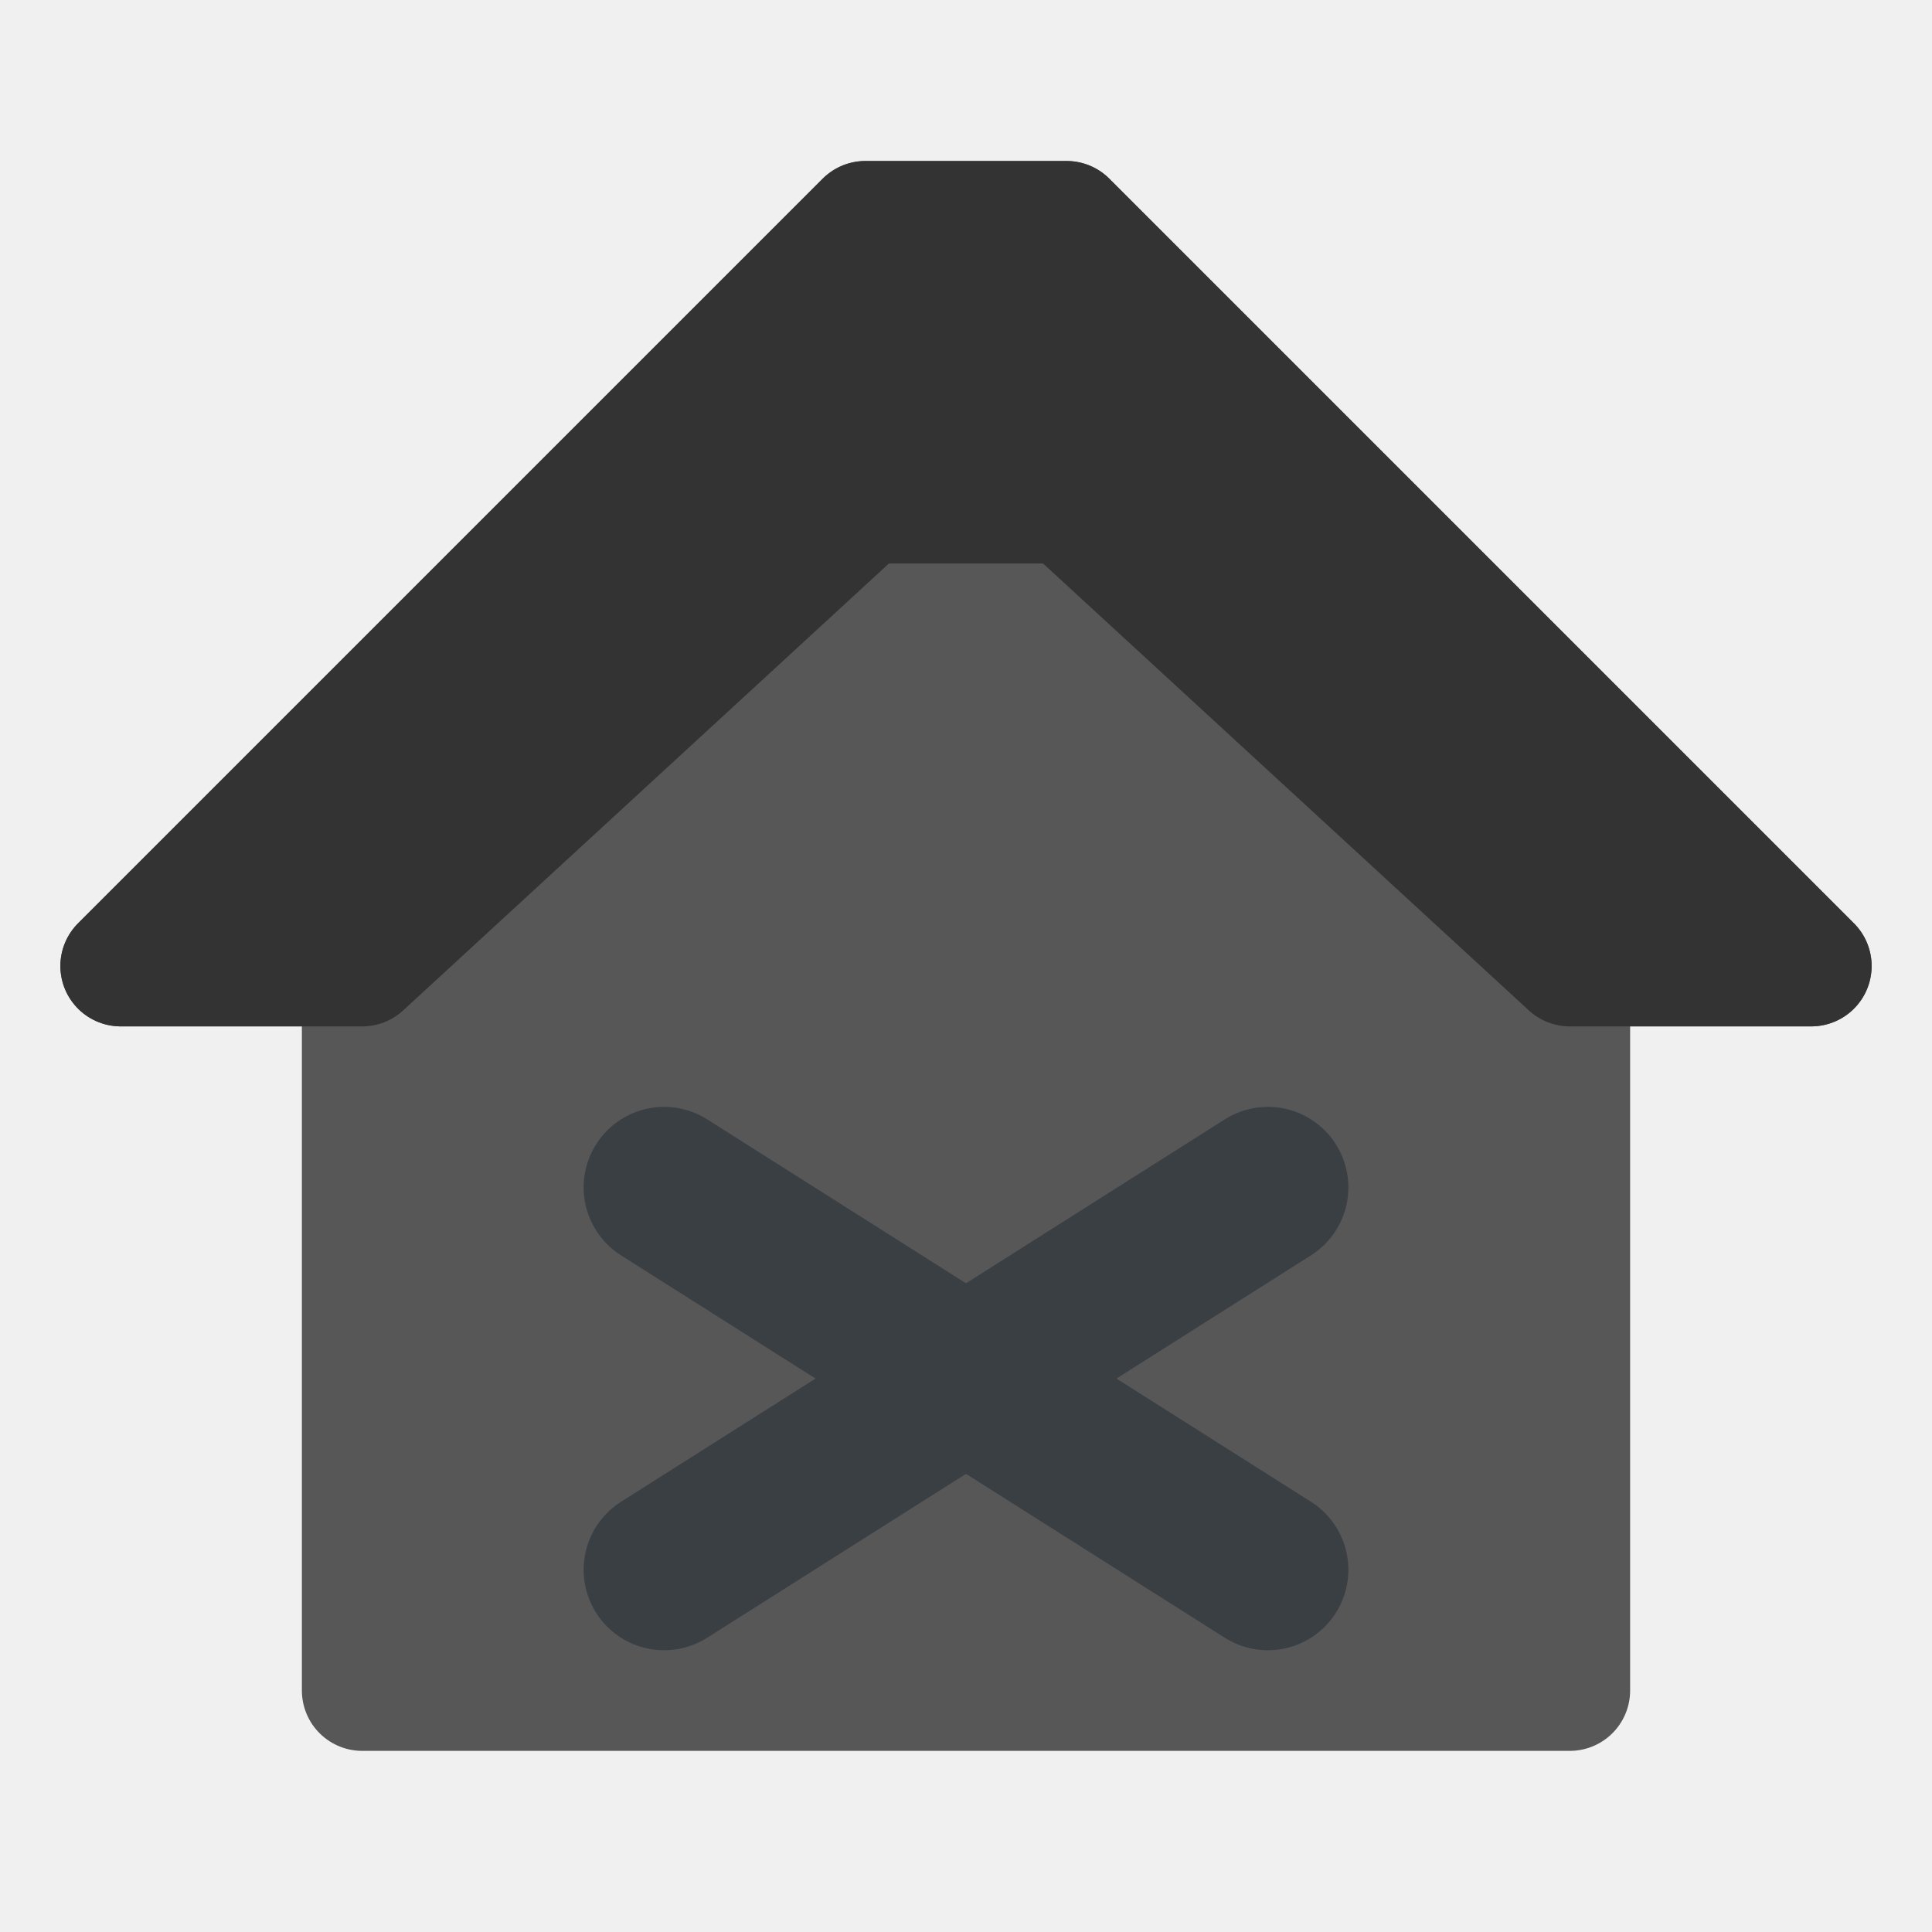
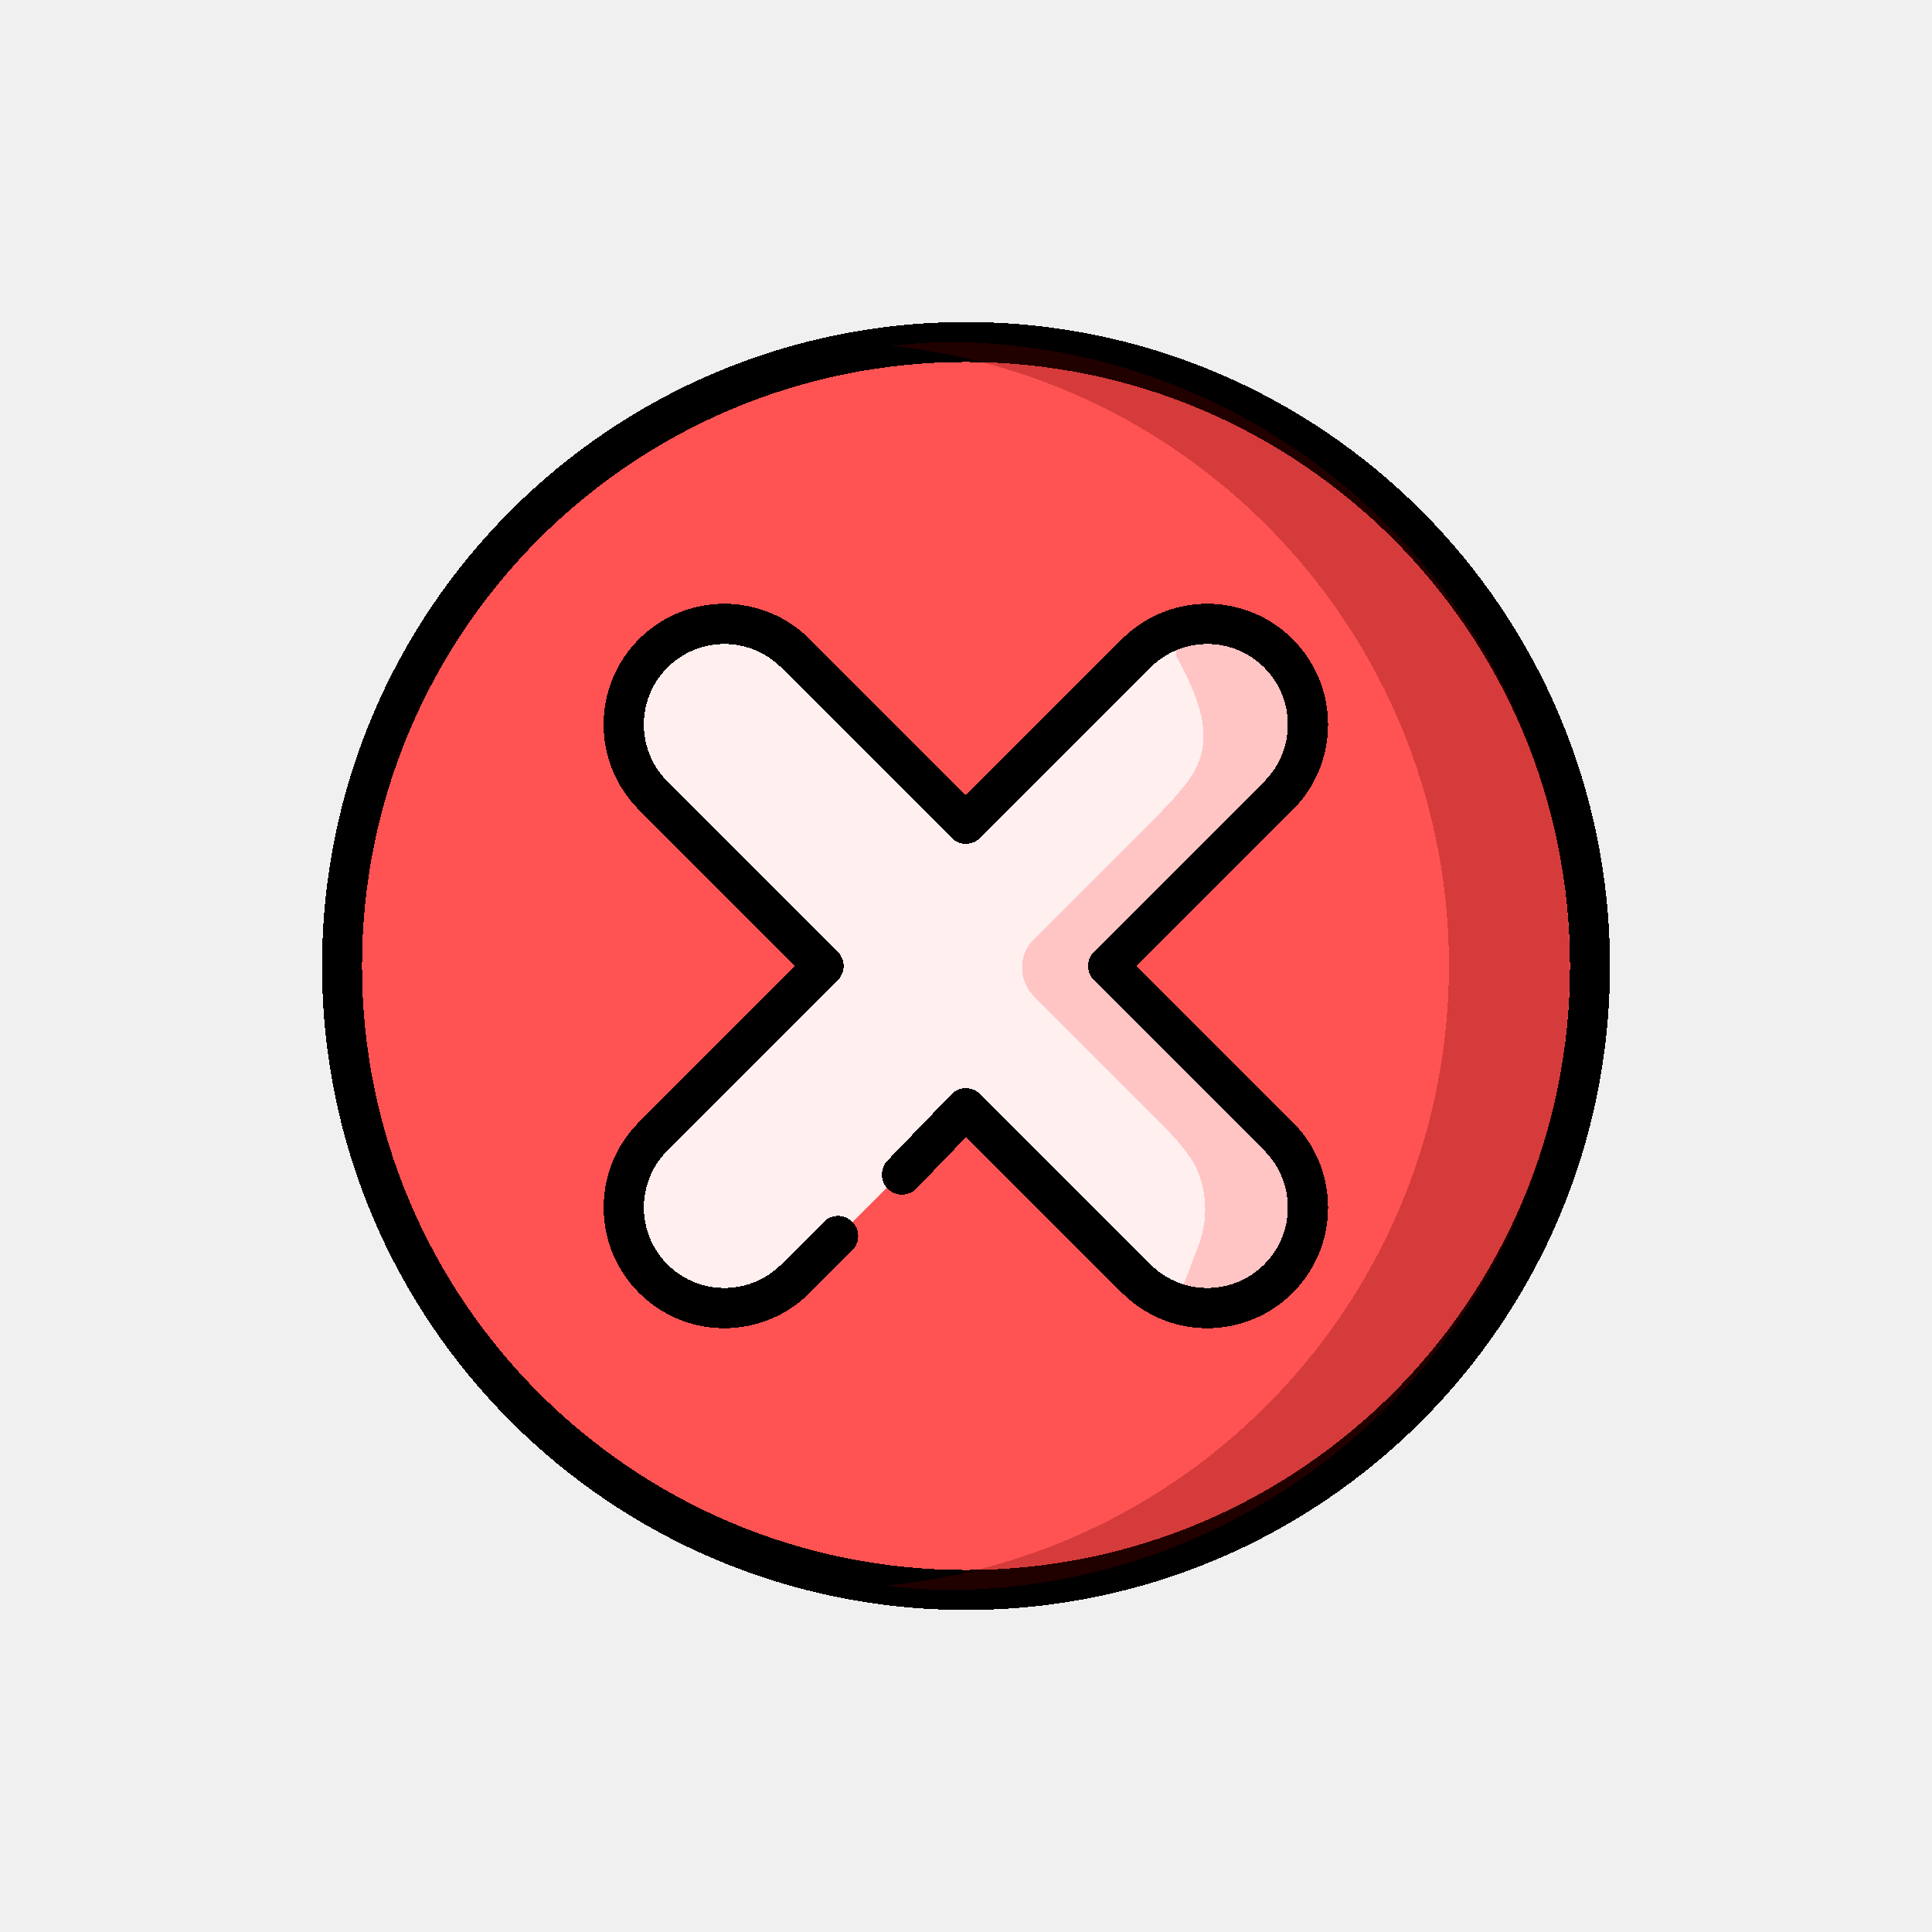
- <svg xmlns="http://www.w3.org/2000/svg" width="48" height="48" viewBox="0 0 48 48">
-   <path fill="#575757" fill-rule="evenodd" stroke="#575757" stroke-linejoin="round" stroke-width="3" d="M3 24 21.5 5.5h5L45 24h-6v18H9V24Z" />
-   <path fill="#333" stroke="#333" stroke-linejoin="round" stroke-width="3" d="M3 24 21.5 5.5h5L45 24h-6L26.5 12.5h-5L9 24Z" />
-   <path fill="none" stroke="#3a3f44" stroke-linecap="round" stroke-width="4" d="m16.5 29.5 15 9.5" />
-   <path fill="none" stroke="#3a3f44" stroke-linecap="round" stroke-width="4" d="m31.5 29.5-15 9.5" />
+ <svg xmlns="http://www.w3.org/2000/svg" width="48" height="48" viewBox="0 0 48 48" version="1.1" id="svg55" shape-rendering="crispEdges">
+   <defs id="defs52">
+     </defs>
+   <g id="layer5" style="display:none">
+     <rect style="opacity:1;fill:#ffffff;fill-opacity:1;stroke:none;stroke-width:0.2;stroke-linecap:round;stroke-linejoin:round;stroke-miterlimit:4;stroke-dasharray:none;stroke-dashoffset:0;stroke-opacity:1;stop-color:#000000" id="rect6631" width="48" height="48" x="0" y="0" />
+   </g>
+   <g id="layer8">
+     <circle style="fill:#ff5353;stroke:#000000;stroke-width:0.994;stroke-miterlimit:4;stroke-dasharray:none;fill-opacity:1" id="path1351" cx="24" cy="24" r="15.503" />
+     <path id="path1351-6" style="fill:#730000;fill-opacity:0.292;stroke:none;stroke-width:0.994;stroke-miterlimit:4;stroke-dasharray:none" d="M 23.496,8.496 A 15.503,15.503 0 0 0 22.17,8.592 15.503,15.503 0 0 1 36,24 15.503,15.503 0 0 1 21.996,39.396 a 15.503,15.503 0 0 0 1.5,0.107 A 15.503,15.503 0 0 0 39,24 15.503,15.503 0 0 0 23.496,8.496 Z" />
+     <path id="path1808" style="color:#000000;fill:#ffefef;stroke-linecap:round;-inkscape-stroke:none;stroke:none;stroke-linejoin:round;fill-opacity:1" d="M 18 15.5 A 2.5 2.5 0 0 0 16.232 16.232 A 2.5 2.5 0 0 0 16.232 19.768 L 20.465 24 L 16.232 28.232 A 2.5 2.5 0 0 0 16.232 31.768 A 2.5 2.5 0 0 0 19.768 31.768 L 24 27.535 L 28.232 31.768 A 2.5 2.5 0 0 0 31.768 31.768 A 2.5 2.5 0 0 0 31.768 28.232 L 27.535 24 L 31.768 19.768 A 2.5 2.5 0 0 0 31.768 16.232 A 2.5 2.5 0 0 0 30 15.5 A 2.5 2.5 0 0 0 28.232 16.232 L 24 20.465 L 19.768 16.232 A 2.5 2.5 0 0 0 18 15.5 z " />
+     <path id="path1808-8" style="color:#000000;fill:#ffc4c4;fill-opacity:1;stroke:none;stroke-linecap:round;stroke-linejoin:round;-inkscape-stroke:none" d="m 29.264,15.732 c -0.053,0.543 -0.053,0.543 -0.053,0.543 0.793,1.429 0.793,2.106 0.549,2.707 -0.206,0.509 -0.866,1.144 -1.256,1.535 l -2.818,2.818 a 1,1 90 0 0 0,1.414 l 2.818,2.818 c 0.391,0.391 1.05,1.026 1.256,1.535 0.244,0.601 0.244,1.278 3.4e-5,1.88 -0.206,0.509 -0.446,1.399 -0.832,1.486 1.271,0.165 1.561,0.106 1.833,-0.002 0.51,-0.202 1.176,-0.86 1.382,-1.369 0.244,-0.601 0.244,-1.278 3.4e-5,-1.88 -0.206,-0.509 -0.866,-1.144 -1.256,-1.535 l -2.818,-2.818 a 1,1 90 0 1 0,-1.414 l 2.818,-2.818 c 0.391,-0.391 1.05,-1.026 1.256,-1.535 0.244,-0.601 0.244,-1.278 3.4e-5,-1.88 -0.206,-0.509 -0.869,-1.17 -1.377,-1.377 -0.49,-0.199 -0.94,-0.183 -0.94,-0.183 z" />
+     <path id="path1808-2" style="color:#000000;fill:none;stroke:#000000;stroke-linecap:round;stroke-linejoin:round;-inkscape-stroke:none" d="m 22.41,29.18 1.587,-1.645 4.232,4.232 c 0.976,0.976 2.559,0.976 3.535,0 0.976,-0.976 0.976,-2.559 0,-3.535 L 27.532,24 31.764,19.768 c 0.976,-0.976 0.976,-2.559 0,-3.535 C 31.295,15.764 30.659,15.5 29.996,15.5 c -0.663,10e-5 -1.299,0.264 -1.768,0.732 l -4.232,4.232 -4.232,-4.232 C 19.295,15.764 18.659,15.5 17.996,15.5 c -0.663,10e-5 -1.299,0.264 -1.768,0.732 -0.976,0.976 -0.976,2.559 0,3.535 L 20.461,24 16.229,28.232 c -0.976,0.976 -0.976,2.559 0,3.535 0.976,0.976 2.559,0.976 3.535,0 l 1.058,-1.058" />
+   </g>
+   <g id="layer2" style="display:none">
+     <g id="g1089-0" style="display:inline;stroke-width:12.8" transform="matrix(0.07811586,0,0,0.07811586,3.999944,3.999992)">
+       <path d="m 31.494,246.682 c 10.882,11.187 28.736,11.402 39.89,0.551 l 4.258,-4.142 v 215.796 c -8.03,0.108 -14.531,6.666 -14.531,14.721 v 23.72 c 0,8.123 6.608,14.732 14.73,14.732 H 436.22 c 8.123,0 14.731,-6.609 14.731,-14.732 v -23.72 c 0,-8.056 -6.502,-14.613 -14.532,-14.721 V 243.091 l 4.258,4.142 c 11.332,11.021 29.153,10.489 39.89,-0.551 10.871,-11.176 10.628,-29.018 -0.551,-39.89 l -55.169,-53.665 v -47.14 c 0,-4.142 -3.357,-7.5 -7.5,-7.5 -4.143,0 -7.5,3.358 -7.5,7.5 v 32.549 L 369.485,99.274 V 53.241 h 40.362 v 17.746 c 0,4.142 3.357,7.5 7.5,7.5 4.143,0 7.5,-3.358 7.5,-7.5 V 53.241 c 10.603,0 16.06,-7.337 16.06,-14.731 V 14.79 c 0,-8.123 -6.608,-14.731 -14.731,-14.731 h -73.019 c -8.123,0 -14.731,6.608 -14.731,14.731 v 23.72 c 0,7.378 5.416,14.731 16.06,14.731 V 84.684 L 275.7,8.048 c -11.03,-10.731 -28.31,-10.73 -39.34,0 L 32.045,206.792 c -11.177,10.87 -11.423,28.712 -0.551,39.89 z M 435.951,497.061 H 76.11 V 473.877 H 435.951 Z M 233.525,240.222 H 198.63 c -4.143,0 -7.5,3.357 -7.5,7.5 0,4.143 3.357,7.5 7.5,7.5 h 32.986 v 21.412 H 130.645 v -21.412 h 32.986 c 4.143,0 7.5,-3.357 7.5,-7.5 0,-4.143 -3.357,-7.5 -7.5,-7.5 h -34.895 c -7.219,0 -13.092,5.873 -13.092,13.092 V 458.877 H 90.642 V 228.5 L 256.03,67.622 421.419,228.5 V 458.877 H 246.617 V 253.313 c 0,-7.218 -5.873,-13.091 -13.092,-13.091 z m -1.908,51.412 V 458.877 H 130.645 V 291.634 Z M 353.425,38.241 V 15.058 h 72.481 V 38.241 Z M 42.504,217.544 246.819,18.8 c 5.165,-5.025 13.255,-5.025 18.422,0 l 204.315,198.745 c 5.234,5.088 5.348,13.444 0.258,18.678 -5.108,5.252 -13.466,5.328 -18.679,0.258 L 261.26,51.783 c -2.912,-2.832 -7.547,-2.832 -10.459,0 L 60.924,236.481 c -5.218,5.079 -13.575,4.986 -18.678,-0.259 -5.09,-5.233 -4.976,-13.588 0.258,-18.678 z" id="path1083-2" style="stroke-width:12.8" />
+       <path d="m 278.535,436.255 h 104.789 c 7.219,0 13.092,-5.873 13.092,-13.092 v -169.85 c 0,-7.219 -5.873,-13.092 -13.092,-13.092 H 278.535 c -7.219,0 -13.092,5.873 -13.092,13.092 v 169.85 c 0,7.219 5.873,13.092 13.092,13.092 z m 102.881,-15 H 338.43 v -57.31 h 42.986 z m 0,-72.31 H 338.43 v -57.312 h 42.986 z M 280.443,255.222 h 100.973 v 21.412 H 280.443 Z m 0,36.412 h 42.986 v 57.312 h -42.986 z m 0,72.311 h 42.986 v 57.31 h -42.986 z" id="path1085-3" style="stroke-width:12.8" />
+       <path d="m 198.7,387.242 c 12.415,0 22.515,-10.1 22.515,-22.514 0,-12.415 -10.1,-22.515 -22.515,-22.515 -12.415,0 -22.515,10.1 -22.515,22.515 0.001,12.415 10.1,22.514 22.515,22.514 z m 0,-30.028 c 4.144,0 7.515,3.371 7.515,7.515 0,4.143 -3.371,7.514 -7.515,7.514 -4.144,0 -7.515,-3.371 -7.515,-7.514 0.001,-4.144 3.372,-7.515 7.515,-7.515 z" id="path1087-7" style="stroke-width:12.8" />
+     </g>
+   </g>
+   <g id="layer3" style="display:none">
+     <circle style="opacity:0.594;fill:none;stroke:#cec3ff;stroke-width:0.1;stroke-linecap:round;stroke-linejoin:round;stroke-miterlimit:4;stroke-dasharray:none;stroke-dashoffset:0;stroke-opacity:1;stop-color:#000000" id="path1371" cx="24" cy="24" r="24" />
+     <circle style="display:inline;opacity:0.25;fill:none;stroke:#cec3ff;stroke-width:0.1;stroke-linecap:round;stroke-linejoin:round;stroke-miterlimit:4;stroke-dasharray:none;stroke-dashoffset:0;stroke-opacity:1;stop-color:#000000" id="path1371-7" cx="24" cy="24" r="15.95" />
+     <circle style="display:inline;opacity:0.594;fill:none;stroke:#b3a3ff;stroke-width:0.2;stroke-linecap:round;stroke-linejoin:round;stroke-miterlimit:4;stroke-dasharray:none;stroke-dashoffset:0;stroke-opacity:1;stop-color:#000000" id="path1371-3" cx="24" cy="24" r="19.95" />
+     <path style="opacity:0.594;fill:none;stroke:#b3a3ff;stroke-width:0.1;stroke-linecap:round;stroke-linejoin:round;stroke-miterlimit:4;stroke-dasharray:none;stroke-dashoffset:0;stroke-opacity:1;stop-color:#000000" d="M 0,0 C 48,48 48,48 48,48" id="path3612" />
+     <path style="opacity:0.594;fill:none;stroke:#b3a3ff;stroke-width:0.1;stroke-linecap:round;stroke-linejoin:round;stroke-miterlimit:4;stroke-dasharray:none;stroke-dashoffset:0;stroke-opacity:1;stop-color:#000000" d="M 48,0 C 0,48 0,48 0,48" id="path3614" />
+   </g>
+   <g id="layer4" style="display:none">
+     <path id="rect4286" style="opacity:1;fill:#ecf8e3;fill-opacity:1;stroke:none;stroke-width:0.2;stroke-linecap:round;stroke-linejoin:round;stroke-miterlimit:4;stroke-dasharray:none;stroke-dashoffset:0;stroke-opacity:1;stop-color:#000000" d="M 0,0 V 48 H 48 V 0 Z M 24,4.051 A 19.95,19.95 0 0 1 43.949,24 19.95,19.95 0 0 1 24,43.949 19.95,19.95 0 0 1 4.051,24 19.95,19.95 0 0 1 24,4.051 Z" />
+   </g>
</svg>
